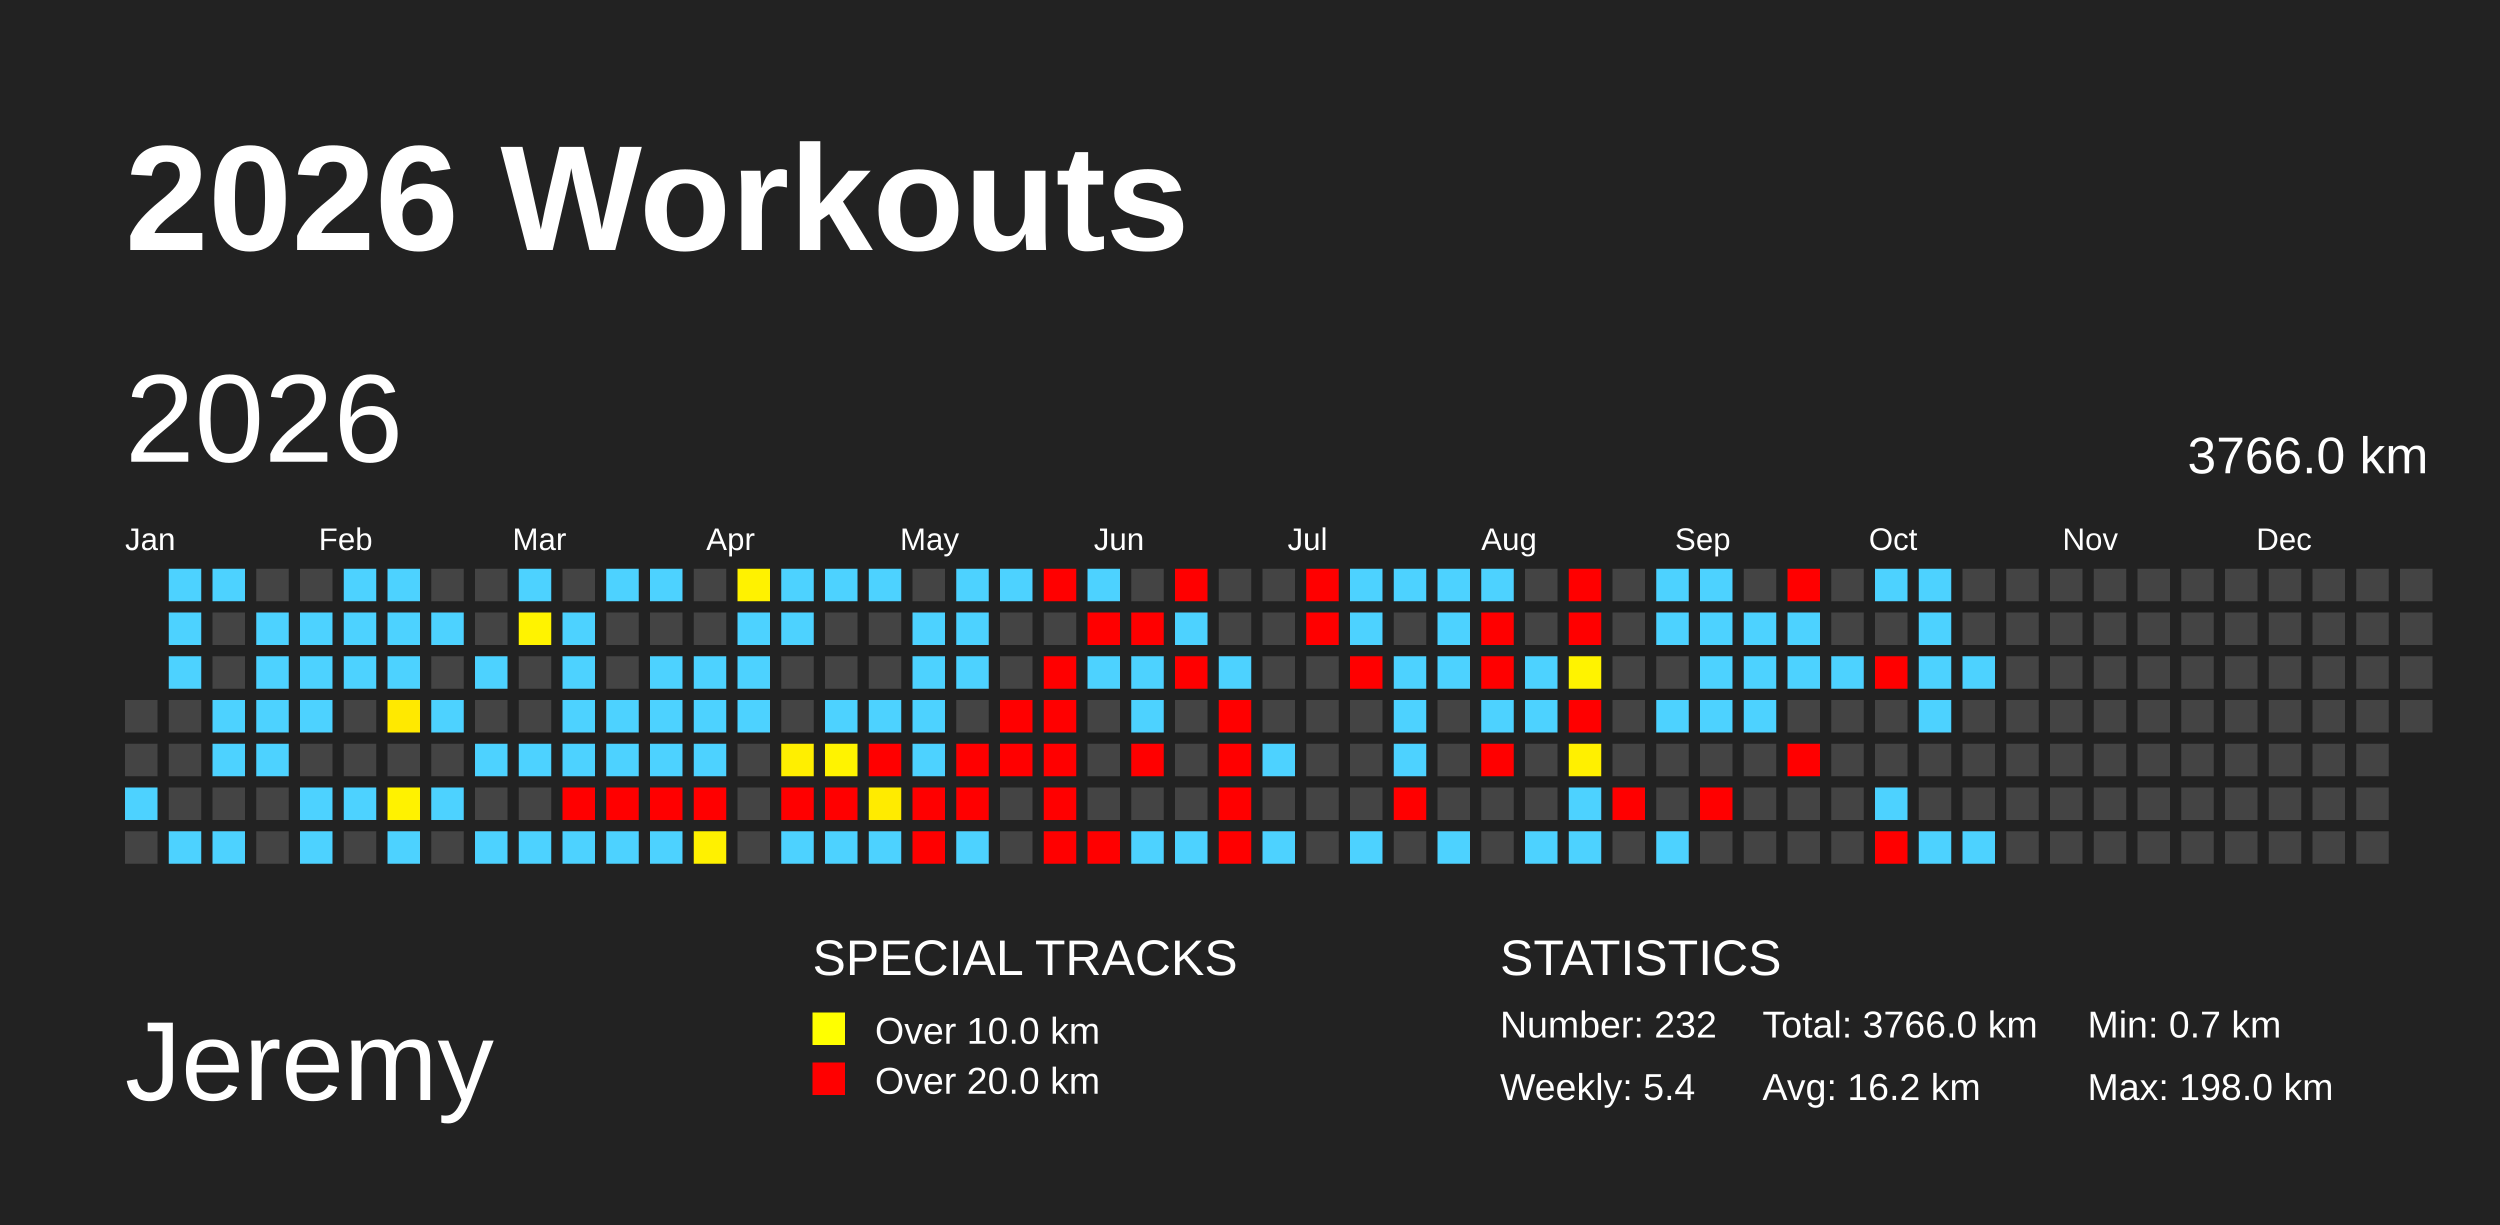
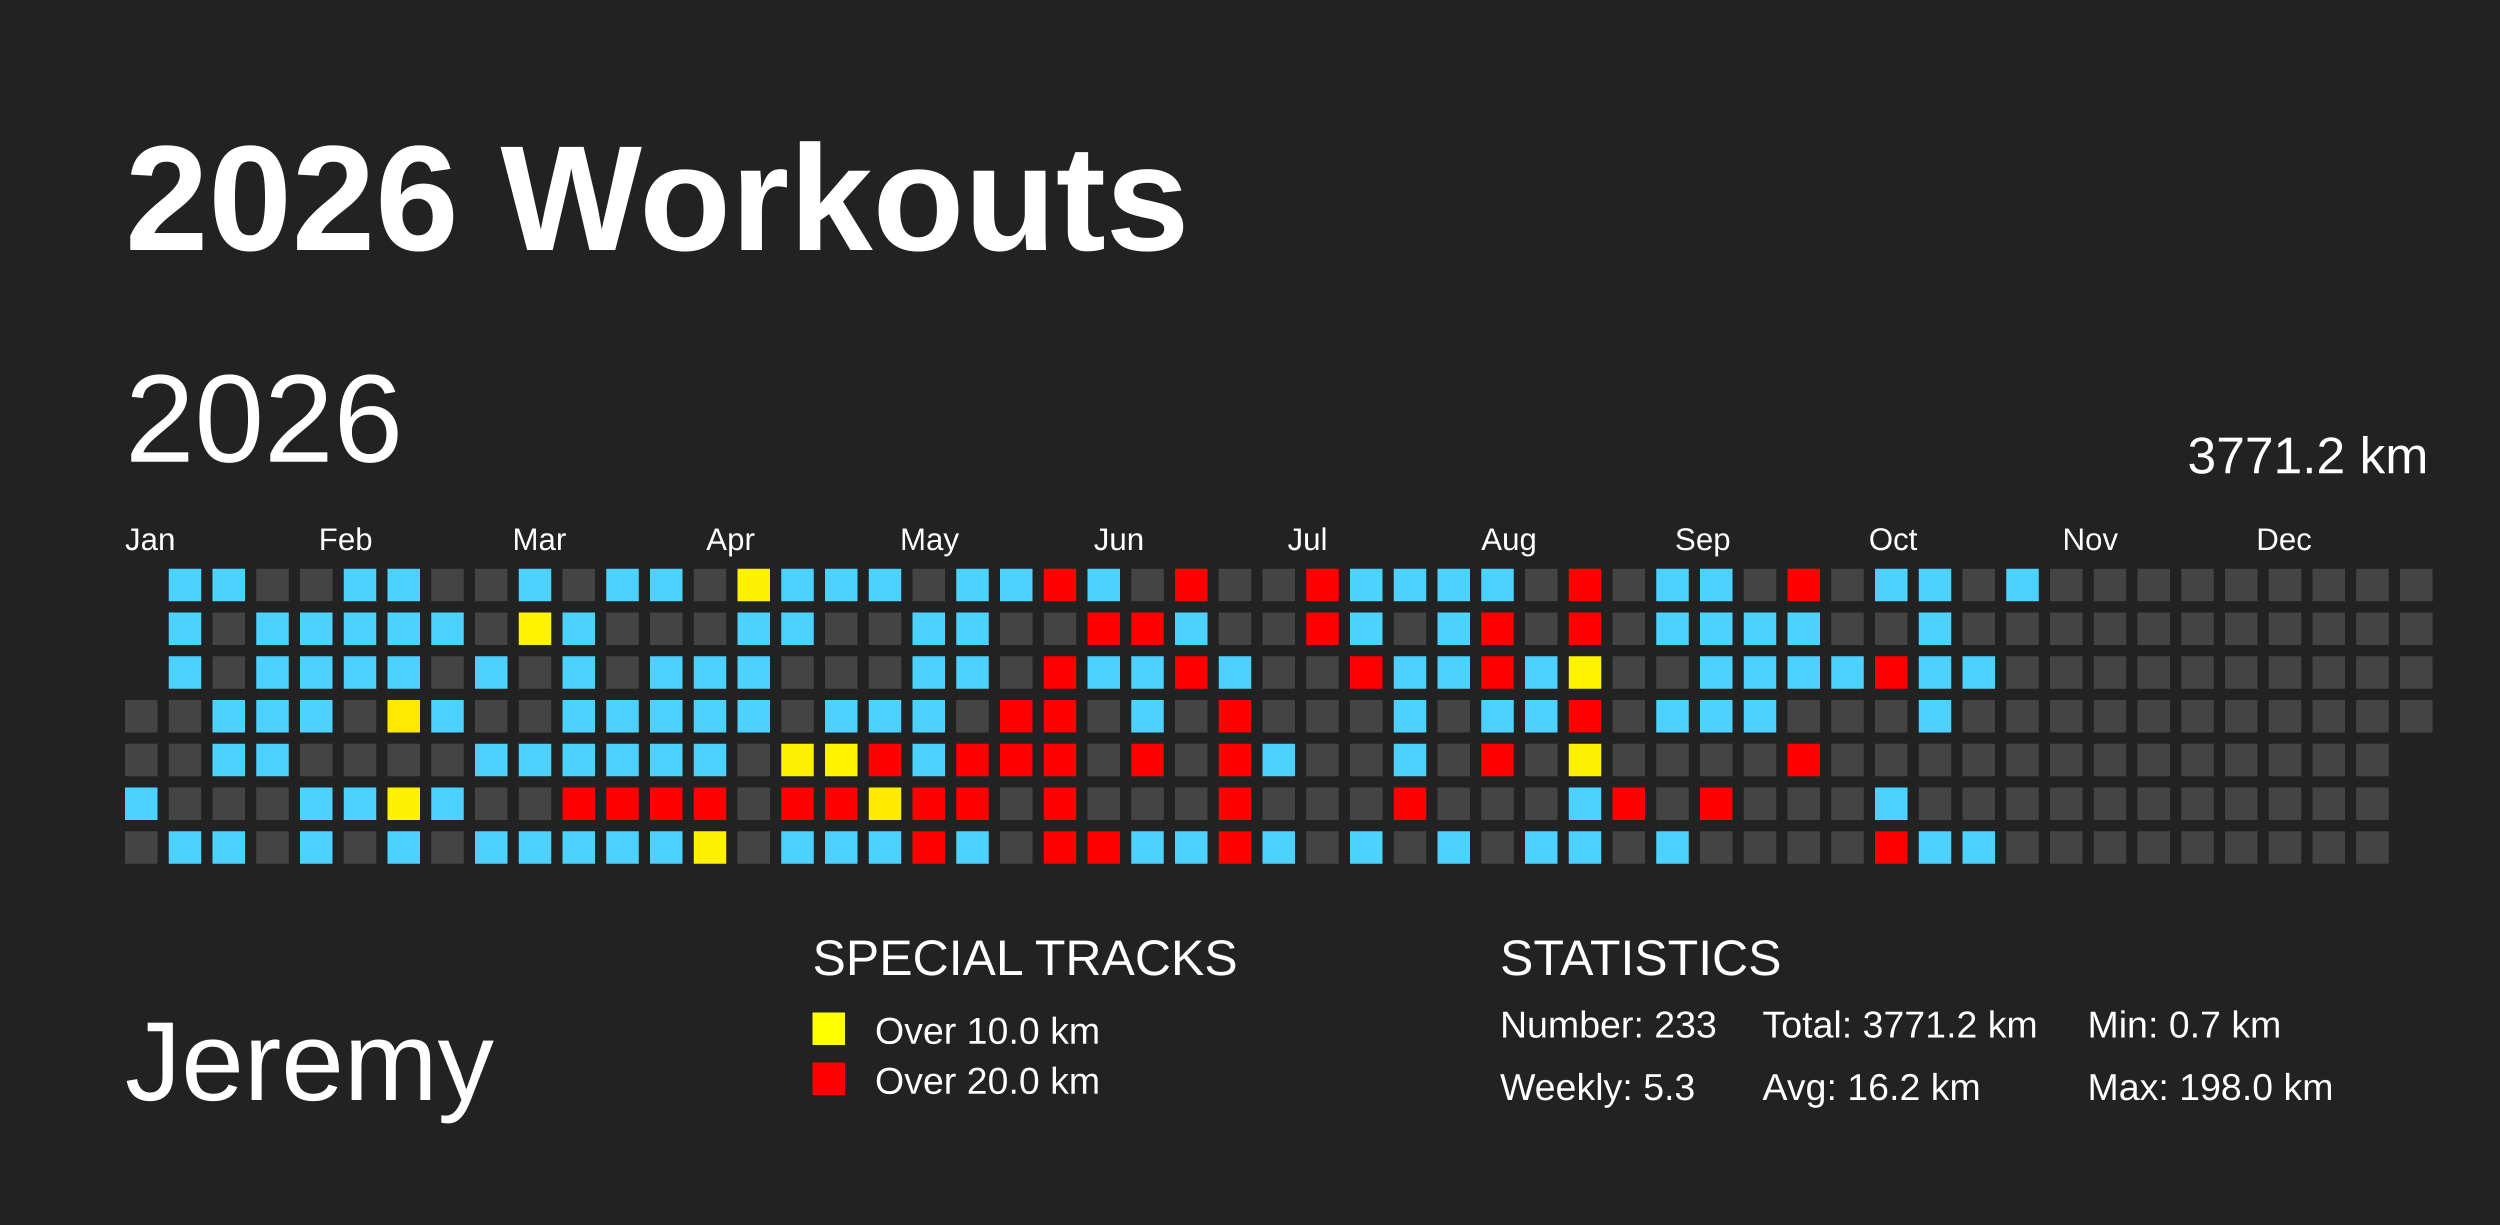
<svg xmlns="http://www.w3.org/2000/svg" baseProfile="full" height="98mm" version="1.1" viewBox="0,0,200,98" width="200mm">
  <defs>
    <pattern height="2" id="indoor-stripe" patternUnits="userSpaceOnUse" width="2">
      <line stroke="white" stroke-opacity="0.45" stroke-width="0.5" x1="0" x2="2" y1="2" y2="0" />
    </pattern>
  </defs>
  <rect fill="#222222" height="98" width="200" x="0" y="0" />
  <text fill="#FFFFFF" style="font-size:12px; font-family:Arial; font-weight:bold;" x="10" y="20">2026 Workouts</text>
  <text fill="#FFFFFF" style="font-size:9px; font-family:Arial" x="10" y="88">Jeremy</text>
  <text fill="#FFFFFF" style="font-size:4px; font-family:Arial" x="65" y="78">SPECIAL TRACKS</text>
  <rect fill="yellow" height="2.6" width="2.6" x="65" y="81" />
  <text fill="#FFFFFF" style="font-size:3px; font-family:Arial" x="70" y="83.5">Over 10.0 km</text>
  <rect fill="red" height="2.6" width="2.6" x="65" y="85" />
  <text fill="#FFFFFF" style="font-size:3px; font-family:Arial" x="70" y="87.5">Over 20.0 km</text>
  <text fill="#FFFFFF" style="font-size:4px; font-family:Arial" x="120" y="78">STATISTICS</text>
-   <text fill="#FFFFFF" style="font-size:3px; font-family:Arial" x="120" y="83">Number: 232</text>
-   <text fill="#FFFFFF" style="font-size:3px; font-family:Arial" x="120" y="88">Weekly: 5.4</text>
-   <text fill="#FFFFFF" style="font-size:3px; font-family:Arial" x="141" y="83">Total: 3766.0 km</text>
+   <text fill="#FFFFFF" style="font-size:3px; font-family:Arial" x="120" y="83">Number: 233</text>
+   <text fill="#FFFFFF" style="font-size:3px; font-family:Arial" x="120" y="88">Weekly: 5.3</text>
+   <text fill="#FFFFFF" style="font-size:3px; font-family:Arial" x="141" y="83">Total: 3771.2 km</text>
  <text fill="#FFFFFF" style="font-size:3px; font-family:Arial" x="141" y="88">Avg: 16.2 km</text>
  <text fill="#FFFFFF" style="font-size:3px; font-family:Arial" x="167" y="83">Min: 0.7 km</text>
  <text fill="#FFFFFF" style="font-size:3px; font-family:Arial" x="167" y="88">Max: 198.0 km</text>
  <text dominant-baseline="hanging" fill="#FFFFFF" style="font-size:10.0px; font-family:Arial;" x="10" y="30">2026</text>
-   <text dominant-baseline="hanging" fill="#FFFFFF" style="font-size:4.125px; font-family:Arial;" x="175" y="35">3766.0 km</text>
+   <text dominant-baseline="hanging" fill="#FFFFFF" style="font-size:4.125px; font-family:Arial;" x="175" y="35">3771.2 km</text>
  <text fill="#FFFFFF" style="font-size:2.5px; font-family:Arial" x="10.0" y="44">Jan</text>
  <text fill="#FFFFFF" style="font-size:2.5px; font-family:Arial" x="25.5" y="44">Feb</text>
  <text fill="#FFFFFF" style="font-size:2.5px; font-family:Arial" x="41.0" y="44">Mar</text>
  <text fill="#FFFFFF" style="font-size:2.5px; font-family:Arial" x="56.5" y="44">Apr</text>
  <text fill="#FFFFFF" style="font-size:2.5px; font-family:Arial" x="72.0" y="44">May</text>
  <text fill="#FFFFFF" style="font-size:2.5px; font-family:Arial" x="87.5" y="44">Jun</text>
  <text fill="#FFFFFF" style="font-size:2.5px; font-family:Arial" x="103.0" y="44">Jul</text>
  <text fill="#FFFFFF" style="font-size:2.5px; font-family:Arial" x="118.5" y="44">Aug</text>
  <text fill="#FFFFFF" style="font-size:2.5px; font-family:Arial" x="134.0" y="44">Sep</text>
  <text fill="#FFFFFF" style="font-size:2.5px; font-family:Arial" x="149.5" y="44">Oct</text>
  <text fill="#FFFFFF" style="font-size:2.5px; font-family:Arial" x="165.0" y="44">Nov</text>
  <text fill="#FFFFFF" style="font-size:2.5px; font-family:Arial" x="180.5" y="44">Dec</text>
  <rect fill="#444444" height="2.6" width="2.6" x="10.0" y="56.0" />
  <rect fill="#444444" height="2.6" width="2.6" x="10.0" y="59.5" />
  <rect fill="#4dd2ff" height="2.6" width="2.6" x="10.0" y="63.0" />
  <rect fill="#444444" height="2.6" width="2.6" x="10.0" y="66.5" />
  <rect fill="#4dd2ff" height="2.6" width="2.6" x="13.5" y="45.5" />
  <rect fill="#4dd2ff" height="2.6" width="2.6" x="13.5" y="49.0" />
  <rect fill="#4dd2ff" height="2.6" width="2.6" x="13.5" y="52.5" />
  <rect fill="#444444" height="2.6" width="2.6" x="13.5" y="56.0" />
  <rect fill="#444444" height="2.6" width="2.6" x="13.5" y="59.5" />
  <rect fill="#444444" height="2.6" width="2.6" x="13.5" y="63.0" />
  <rect fill="#4dd2ff" height="2.6" width="2.6" x="13.5" y="66.5" />
  <rect fill="#4dd2ff" height="2.6" width="2.6" x="17.0" y="45.5" />
  <rect fill="#444444" height="2.6" width="2.6" x="17.0" y="49.0" />
  <rect fill="#444444" height="2.6" width="2.6" x="17.0" y="52.5" />
  <rect fill="#4dd2ff" height="2.6" width="2.6" x="17.0" y="56.0" />
  <rect fill="#4dd2ff" height="2.6" width="2.6" x="17.0" y="59.5" />
  <rect fill="#444444" height="2.6" width="2.6" x="17.0" y="63.0" />
  <rect fill="#4dd2ff" height="2.6" width="2.6" x="17.0" y="66.5" />
  <rect fill="#444444" height="2.6" width="2.6" x="20.5" y="45.5" />
  <rect fill="#4dd2ff" height="2.6" width="2.6" x="20.5" y="49.0" />
  <rect fill="#4dd2ff" height="2.6" width="2.6" x="20.5" y="52.5" />
  <rect fill="#4dd2ff" height="2.6" width="2.6" x="20.5" y="56.0" />
  <rect fill="#4dd2ff" height="2.6" width="2.6" x="20.5" y="59.5" />
  <rect fill="#444444" height="2.6" width="2.6" x="20.5" y="63.0" />
  <rect fill="#444444" height="2.6" width="2.6" x="20.5" y="66.5" />
  <rect fill="#444444" height="2.6" width="2.6" x="24.0" y="45.5" />
  <rect fill="#4dd2ff" height="2.6" width="2.6" x="24.0" y="49.0" />
  <rect fill="#4dd2ff" height="2.6" width="2.6" x="24.0" y="52.5" />
  <rect fill="#4dd2ff" height="2.6" width="2.6" x="24.0" y="56.0" />
  <rect fill="#444444" height="2.6" width="2.6" x="24.0" y="59.5" />
  <rect fill="#4dd2ff" height="2.6" width="2.6" x="24.0" y="63.0" />
  <rect fill="#4dd2ff" height="2.6" width="2.6" x="24.0" y="66.5" />
  <rect fill="#4dd2ff" height="2.6" width="2.6" x="27.5" y="45.5" />
  <rect fill="#4dd2ff" height="2.6" width="2.6" x="27.5" y="49.0" />
  <rect fill="#4dd2ff" height="2.6" width="2.6" x="27.5" y="52.5" />
  <rect fill="#444444" height="2.6" width="2.6" x="27.5" y="56.0" />
  <rect fill="#444444" height="2.6" width="2.6" x="27.5" y="59.5" />
  <rect fill="#4dd2ff" height="2.6" width="2.6" x="27.5" y="63.0" />
  <rect fill="#444444" height="2.6" width="2.6" x="27.5" y="66.5" />
  <rect fill="#4dd2ff" height="2.6" width="2.6" x="31.0" y="45.5" />
  <rect fill="#4dd2ff" height="2.6" width="2.6" x="31.0" y="49.0" />
  <rect fill="#4dd2ff" height="2.6" width="2.6" x="31.0" y="52.5" />
  <rect fill="#ffe900" height="2.6" width="2.6" x="31.0" y="56.0" />
  <rect fill="#444444" height="2.6" width="2.6" x="31.0" y="59.5" />
  <rect fill="#fff200" height="2.6" width="2.6" x="31.0" y="63.0" />
  <rect fill="#4dd2ff" height="2.6" width="2.6" x="31.0" y="66.5" />
  <rect fill="#444444" height="2.6" width="2.6" x="34.5" y="45.5" />
  <rect fill="#4dd2ff" height="2.6" width="2.6" x="34.5" y="49.0" />
  <rect fill="#444444" height="2.6" width="2.6" x="34.5" y="52.5" />
  <rect fill="#4dd2ff" height="2.6" width="2.6" x="34.5" y="56.0" />
  <rect fill="#444444" height="2.6" width="2.6" x="34.5" y="59.5" />
  <rect fill="#4dd2ff" height="2.6" width="2.6" x="34.5" y="63.0" />
  <rect fill="#444444" height="2.6" width="2.6" x="34.5" y="66.5" />
  <rect fill="#444444" height="2.6" width="2.6" x="38.0" y="45.5" />
  <rect fill="#444444" height="2.6" width="2.6" x="38.0" y="49.0" />
  <rect fill="#4dd2ff" height="2.6" width="2.6" x="38.0" y="52.5" />
  <rect fill="#444444" height="2.6" width="2.6" x="38.0" y="56.0" />
  <rect fill="#4dd2ff" height="2.6" width="2.6" x="38.0" y="59.5" />
  <rect fill="#444444" height="2.6" width="2.6" x="38.0" y="63.0" />
  <rect fill="#4dd2ff" height="2.6" width="2.6" x="38.0" y="66.5" />
  <rect fill="#4dd2ff" height="2.6" width="2.6" x="41.5" y="45.5" />
  <rect fill="#fff300" height="2.6" width="2.6" x="41.5" y="49.0" />
  <rect fill="#444444" height="2.6" width="2.6" x="41.5" y="52.5" />
  <rect fill="#444444" height="2.6" width="2.6" x="41.5" y="56.0" />
  <rect fill="#4dd2ff" height="2.6" width="2.6" x="41.5" y="59.5" />
  <rect fill="#444444" height="2.6" width="2.6" x="41.5" y="63.0" />
  <rect fill="#4dd2ff" height="2.6" width="2.6" x="41.5" y="66.5" />
  <rect fill="#444444" height="2.6" width="2.6" x="45.0" y="45.5" />
  <rect fill="#4dd2ff" height="2.6" width="2.6" x="45.0" y="49.0" />
  <rect fill="#4dd2ff" height="2.6" width="2.6" x="45.0" y="52.5" />
  <rect fill="#4dd2ff" height="2.6" width="2.6" x="45.0" y="56.0" />
  <rect fill="#4dd2ff" height="2.6" width="2.6" x="45.0" y="59.5" />
  <rect fill="red" height="2.6" width="2.6" x="45.0" y="63.0" />
  <rect fill="#4dd2ff" height="2.6" width="2.6" x="45.0" y="66.5" />
  <rect fill="#4dd2ff" height="2.6" width="2.6" x="48.5" y="45.5" />
  <rect fill="#444444" height="2.6" width="2.6" x="48.5" y="49.0" />
  <rect fill="#444444" height="2.6" width="2.6" x="48.5" y="52.5" />
  <rect fill="#4dd2ff" height="2.6" width="2.6" x="48.5" y="56.0" />
  <rect fill="#4dd2ff" height="2.6" width="2.6" x="48.5" y="59.5" />
  <rect fill="red" height="2.6" width="2.6" x="48.5" y="63.0" />
  <rect fill="#4dd2ff" height="2.6" width="2.6" x="48.5" y="66.5" />
  <rect fill="#4dd2ff" height="2.6" width="2.6" x="52.0" y="45.5" />
  <rect fill="#444444" height="2.6" width="2.6" x="52.0" y="49.0" />
  <rect fill="#4dd2ff" height="2.6" width="2.6" x="52.0" y="52.5" />
  <rect fill="#4dd2ff" height="2.6" width="2.6" x="52.0" y="56.0" />
  <rect fill="#4dd2ff" height="2.6" width="2.6" x="52.0" y="59.5" />
  <rect fill="red" height="2.6" width="2.6" x="52.0" y="63.0" />
  <rect fill="#4dd2ff" height="2.6" width="2.6" x="52.0" y="66.5" />
  <rect fill="#444444" height="2.6" width="2.6" x="55.5" y="45.5" />
  <rect fill="#444444" height="2.6" width="2.6" x="55.5" y="49.0" />
  <rect fill="#4dd2ff" height="2.6" width="2.6" x="55.5" y="52.5" />
  <rect fill="#4dd2ff" height="2.6" width="2.6" x="55.5" y="56.0" />
  <rect fill="#4dd2ff" height="2.6" width="2.6" x="55.5" y="59.5" />
  <rect fill="red" height="2.6" width="2.6" x="55.5" y="63.0" />
  <rect fill="#fff100" height="2.6" width="2.6" x="55.5" y="66.5" />
  <rect fill="#fff200" height="2.6" width="2.6" x="59.0" y="45.5" />
  <rect fill="#4dd2ff" height="2.6" width="2.6" x="59.0" y="49.0" />
  <rect fill="#4dd2ff" height="2.6" width="2.6" x="59.0" y="52.5" />
  <rect fill="#4dd2ff" height="2.6" width="2.6" x="59.0" y="56.0" />
  <rect fill="#444444" height="2.6" width="2.6" x="59.0" y="59.5" />
  <rect fill="#444444" height="2.6" width="2.6" x="59.0" y="63.0" />
  <rect fill="#444444" height="2.6" width="2.6" x="59.0" y="66.5" />
  <rect fill="#4dd2ff" height="2.6" width="2.6" x="62.5" y="45.5" />
  <rect fill="#4dd2ff" height="2.6" width="2.6" x="62.5" y="49.0" />
  <rect fill="#444444" height="2.6" width="2.6" x="62.5" y="52.5" />
  <rect fill="#444444" height="2.6" width="2.6" x="62.5" y="56.0" />
  <rect fill="#ffef00" height="2.6" width="2.6" x="62.5" y="59.5" />
  <rect fill="red" height="2.6" width="2.6" x="62.5" y="63.0" />
  <rect fill="#4dd2ff" height="2.6" width="2.6" x="62.5" y="66.5" />
  <rect fill="#4dd2ff" height="2.6" width="2.6" x="66.0" y="45.5" />
  <rect fill="#444444" height="2.6" width="2.6" x="66.0" y="49.0" />
  <rect fill="#444444" height="2.6" width="2.6" x="66.0" y="52.5" />
  <rect fill="#4dd2ff" height="2.6" width="2.6" x="66.0" y="56.0" />
  <rect fill="#fff300" height="2.6" width="2.6" x="66.0" y="59.5" />
  <rect fill="red" height="2.6" width="2.6" x="66.0" y="63.0" />
  <rect fill="#4dd2ff" height="2.6" width="2.6" x="66.0" y="66.5" />
  <rect fill="#4dd2ff" height="2.6" width="2.6" x="69.5" y="45.5" />
  <rect fill="#444444" height="2.6" width="2.6" x="69.5" y="49.0" />
  <rect fill="#444444" height="2.6" width="2.6" x="69.5" y="52.5" />
  <rect fill="#4dd2ff" height="2.6" width="2.6" x="69.5" y="56.0" />
  <rect fill="red" height="2.6" width="2.6" x="69.5" y="59.5" />
  <rect fill="#ffeb00" height="2.6" width="2.6" x="69.5" y="63.0" />
  <rect fill="#4dd2ff" height="2.6" width="2.6" x="69.5" y="66.5" />
  <rect fill="#444444" height="2.6" width="2.6" x="73.0" y="45.5" />
  <rect fill="#4dd2ff" height="2.6" width="2.6" x="73.0" y="49.0" />
  <rect fill="#4dd2ff" height="2.6" width="2.6" x="73.0" y="52.5" />
  <rect fill="#4dd2ff" height="2.6" width="2.6" x="73.0" y="56.0" />
  <rect fill="#4dd2ff" height="2.6" width="2.6" x="73.0" y="59.5" />
  <rect fill="red" height="2.6" width="2.6" x="73.0" y="63.0" />
  <rect fill="red" height="2.6" width="2.6" x="73.0" y="66.5" />
  <rect fill="#4dd2ff" height="2.6" width="2.6" x="76.5" y="45.5" />
  <rect fill="#4dd2ff" height="2.6" width="2.6" x="76.5" y="49.0" />
  <rect fill="#4dd2ff" height="2.6" width="2.6" x="76.5" y="52.5" />
  <rect fill="#444444" height="2.6" width="2.6" x="76.5" y="56.0" />
  <rect fill="red" height="2.6" width="2.6" x="76.5" y="59.5" />
  <rect fill="red" height="2.6" width="2.6" x="76.5" y="63.0" />
  <rect fill="#4dd2ff" height="2.6" width="2.6" x="76.5" y="66.5" />
  <rect fill="#4dd2ff" height="2.6" width="2.6" x="80.0" y="45.5" />
  <rect fill="#444444" height="2.6" width="2.6" x="80.0" y="49.0" />
  <rect fill="#444444" height="2.6" width="2.6" x="80.0" y="52.5" />
  <rect fill="red" height="2.6" width="2.6" x="80.0" y="56.0" />
  <rect fill="red" height="2.6" width="2.6" x="80.0" y="59.5" />
  <rect fill="#444444" height="2.6" width="2.6" x="80.0" y="63.0" />
  <rect fill="#444444" height="2.6" width="2.6" x="80.0" y="66.5" />
  <rect fill="red" height="2.6" width="2.6" x="83.5" y="45.5" />
  <rect fill="#444444" height="2.6" width="2.6" x="83.5" y="49.0" />
  <rect fill="red" height="2.6" width="2.6" x="83.5" y="52.5" />
  <rect fill="red" height="2.6" width="2.6" x="83.5" y="56.0" />
  <rect fill="red" height="2.6" width="2.6" x="83.5" y="59.5" />
  <rect fill="red" height="2.6" width="2.6" x="83.5" y="63.0" />
  <rect fill="red" height="2.6" width="2.6" x="83.5" y="66.5" />
  <rect fill="#4dd2ff" height="2.6" width="2.6" x="87.0" y="45.5" />
  <rect fill="red" height="2.6" width="2.6" x="87.0" y="49.0" />
  <rect fill="#4dd2ff" height="2.6" width="2.6" x="87.0" y="52.5" />
  <rect fill="#444444" height="2.6" width="2.6" x="87.0" y="56.0" />
  <rect fill="#444444" height="2.6" width="2.6" x="87.0" y="59.5" />
  <rect fill="#444444" height="2.6" width="2.6" x="87.0" y="63.0" />
  <rect fill="red" height="2.6" width="2.6" x="87.0" y="66.5" />
  <rect fill="#444444" height="2.6" width="2.6" x="90.5" y="45.5" />
  <rect fill="red" height="2.6" width="2.6" x="90.5" y="49.0" />
  <rect fill="#4dd2ff" height="2.6" width="2.6" x="90.5" y="52.5" />
  <rect fill="#4dd2ff" height="2.6" width="2.6" x="90.5" y="56.0" />
  <rect fill="red" height="2.6" width="2.6" x="90.5" y="59.5" />
  <rect fill="#444444" height="2.6" width="2.6" x="90.5" y="63.0" />
  <rect fill="#4dd2ff" height="2.6" width="2.6" x="90.5" y="66.5" />
  <rect fill="red" height="2.6" width="2.6" x="94.0" y="45.5" />
  <rect fill="#4dd2ff" height="2.6" width="2.6" x="94.0" y="49.0" />
  <rect fill="red" height="2.6" width="2.6" x="94.0" y="52.5" />
  <rect fill="#444444" height="2.6" width="2.6" x="94.0" y="56.0" />
  <rect fill="#444444" height="2.6" width="2.6" x="94.0" y="59.5" />
  <rect fill="#444444" height="2.6" width="2.6" x="94.0" y="63.0" />
  <rect fill="#4dd2ff" height="2.6" width="2.6" x="94.0" y="66.5" />
  <rect fill="#444444" height="2.6" width="2.6" x="97.5" y="45.5" />
  <rect fill="#444444" height="2.6" width="2.6" x="97.5" y="49.0" />
  <rect fill="#4dd2ff" height="2.6" width="2.6" x="97.5" y="52.5" />
  <rect fill="red" height="2.6" width="2.6" x="97.5" y="56.0" />
  <rect fill="red" height="2.6" width="2.6" x="97.5" y="59.5" />
  <rect fill="red" height="2.6" width="2.6" x="97.5" y="63.0" />
  <rect fill="red" height="2.6" width="2.6" x="97.5" y="66.5" />
  <rect fill="#444444" height="2.6" width="2.6" x="101.0" y="45.5" />
  <rect fill="#444444" height="2.6" width="2.6" x="101.0" y="49.0" />
  <rect fill="#444444" height="2.6" width="2.6" x="101.0" y="52.5" />
  <rect fill="#444444" height="2.6" width="2.6" x="101.0" y="56.0" />
  <rect fill="#4dd2ff" height="2.6" width="2.6" x="101.0" y="59.5" />
  <rect fill="#444444" height="2.6" width="2.6" x="101.0" y="63.0" />
  <rect fill="#4dd2ff" height="2.6" width="2.6" x="101.0" y="66.5" />
  <rect fill="red" height="2.6" width="2.6" x="104.5" y="45.5" />
  <rect fill="red" height="2.6" width="2.6" x="104.5" y="49.0" />
  <rect fill="#444444" height="2.6" width="2.6" x="104.5" y="52.5" />
  <rect fill="#444444" height="2.6" width="2.6" x="104.5" y="56.0" />
  <rect fill="#444444" height="2.6" width="2.6" x="104.5" y="59.5" />
  <rect fill="#444444" height="2.6" width="2.6" x="104.5" y="63.0" />
  <rect fill="#444444" height="2.6" width="2.6" x="104.5" y="66.5" />
  <rect fill="#4dd2ff" height="2.6" width="2.6" x="108.0" y="45.5" />
  <rect fill="#4dd2ff" height="2.6" width="2.6" x="108.0" y="49.0" />
  <rect fill="red" height="2.6" width="2.6" x="108.0" y="52.5" />
  <rect fill="#444444" height="2.6" width="2.6" x="108.0" y="56.0" />
  <rect fill="#444444" height="2.6" width="2.6" x="108.0" y="59.5" />
  <rect fill="#444444" height="2.6" width="2.6" x="108.0" y="63.0" />
  <rect fill="#4dd2ff" height="2.6" width="2.6" x="108.0" y="66.5" />
  <rect fill="#4dd2ff" height="2.6" width="2.6" x="111.5" y="45.5" />
  <rect fill="#444444" height="2.6" width="2.6" x="111.5" y="49.0" />
  <rect fill="#4dd2ff" height="2.6" width="2.6" x="111.5" y="52.5" />
  <rect fill="#4dd2ff" height="2.6" width="2.6" x="111.5" y="56.0" />
  <rect fill="#4dd2ff" height="2.6" width="2.6" x="111.5" y="59.5" />
  <rect fill="red" height="2.6" width="2.6" x="111.5" y="63.0" />
  <rect fill="#444444" height="2.6" width="2.6" x="111.5" y="66.5" />
  <rect fill="#4dd2ff" height="2.6" width="2.6" x="115.0" y="45.5" />
  <rect fill="#4dd2ff" height="2.6" width="2.6" x="115.0" y="49.0" />
  <rect fill="#4dd2ff" height="2.6" width="2.6" x="115.0" y="52.5" />
  <rect fill="#444444" height="2.6" width="2.6" x="115.0" y="56.0" />
  <rect fill="#444444" height="2.6" width="2.6" x="115.0" y="59.5" />
  <rect fill="#444444" height="2.6" width="2.6" x="115.0" y="63.0" />
  <rect fill="#4dd2ff" height="2.6" width="2.6" x="115.0" y="66.5" />
  <rect fill="#4dd2ff" height="2.6" width="2.6" x="118.5" y="45.5" />
  <rect fill="red" height="2.6" width="2.6" x="118.5" y="49.0" />
  <rect fill="red" height="2.6" width="2.6" x="118.5" y="52.5" />
  <rect fill="#4dd2ff" height="2.6" width="2.6" x="118.5" y="56.0" />
  <rect fill="red" height="2.6" width="2.6" x="118.5" y="59.5" />
  <rect fill="#444444" height="2.6" width="2.6" x="118.5" y="63.0" />
  <rect fill="#444444" height="2.6" width="2.6" x="118.5" y="66.5" />
  <rect fill="#444444" height="2.6" width="2.6" x="122.0" y="45.5" />
  <rect fill="#444444" height="2.6" width="2.6" x="122.0" y="49.0" />
  <rect fill="#4dd2ff" height="2.6" width="2.6" x="122.0" y="52.5" />
  <rect fill="#4dd2ff" height="2.6" width="2.6" x="122.0" y="56.0" />
  <rect fill="#444444" height="2.6" width="2.6" x="122.0" y="59.5" />
  <rect fill="#444444" height="2.6" width="2.6" x="122.0" y="63.0" />
  <rect fill="#4dd2ff" height="2.6" width="2.6" x="122.0" y="66.5" />
  <rect fill="red" height="2.6" width="2.6" x="125.5" y="45.5" />
  <rect fill="red" height="2.6" width="2.6" x="125.5" y="49.0" />
  <rect fill="#fff300" height="2.6" width="2.6" x="125.5" y="52.5" />
  <rect fill="red" height="2.6" width="2.6" x="125.5" y="56.0" />
  <rect fill="#fff000" height="2.6" width="2.6" x="125.5" y="59.5" />
  <rect fill="#4dd2ff" height="2.6" width="2.6" x="125.5" y="63.0" />
  <rect fill="#4dd2ff" height="2.6" width="2.6" x="125.5" y="66.5" />
  <rect fill="#444444" height="2.6" width="2.6" x="129.0" y="45.5" />
  <rect fill="#444444" height="2.6" width="2.6" x="129.0" y="49.0" />
  <rect fill="#444444" height="2.6" width="2.6" x="129.0" y="52.5" />
  <rect fill="#444444" height="2.6" width="2.6" x="129.0" y="56.0" />
  <rect fill="#444444" height="2.6" width="2.6" x="129.0" y="59.5" />
  <rect fill="red" height="2.6" width="2.6" x="129.0" y="63.0" />
  <rect fill="#444444" height="2.6" width="2.6" x="129.0" y="66.5" />
  <rect fill="#4dd2ff" height="2.6" width="2.6" x="132.5" y="45.5" />
  <rect fill="#4dd2ff" height="2.6" width="2.6" x="132.5" y="49.0" />
  <rect fill="#444444" height="2.6" width="2.6" x="132.5" y="52.5" />
  <rect fill="#4dd2ff" height="2.6" width="2.6" x="132.5" y="56.0" />
  <rect fill="#444444" height="2.6" width="2.6" x="132.5" y="59.5" />
  <rect fill="#444444" height="2.6" width="2.6" x="132.5" y="63.0" />
  <rect fill="#4dd2ff" height="2.6" width="2.6" x="132.5" y="66.5" />
  <rect fill="#4dd2ff" height="2.6" width="2.6" x="136.0" y="45.5" />
  <rect fill="#4dd2ff" height="2.6" width="2.6" x="136.0" y="49.0" />
  <rect fill="#4dd2ff" height="2.6" width="2.6" x="136.0" y="52.5" />
  <rect fill="#4dd2ff" height="2.6" width="2.6" x="136.0" y="56.0" />
  <rect fill="#444444" height="2.6" width="2.6" x="136.0" y="59.5" />
  <rect fill="red" height="2.6" width="2.6" x="136.0" y="63.0" />
  <rect fill="#444444" height="2.6" width="2.6" x="136.0" y="66.5" />
  <rect fill="#444444" height="2.6" width="2.6" x="139.5" y="45.5" />
  <rect fill="#4dd2ff" height="2.6" width="2.6" x="139.5" y="49.0" />
  <rect fill="#4dd2ff" height="2.6" width="2.6" x="139.5" y="52.5" />
  <rect fill="#4dd2ff" height="2.6" width="2.6" x="139.5" y="56.0" />
  <rect fill="#444444" height="2.6" width="2.6" x="139.5" y="59.5" />
  <rect fill="#444444" height="2.6" width="2.6" x="139.5" y="63.0" />
  <rect fill="#444444" height="2.6" width="2.6" x="139.5" y="66.5" />
  <rect fill="red" height="2.6" width="2.6" x="143.0" y="45.5" />
  <rect fill="#4dd2ff" height="2.6" width="2.6" x="143.0" y="49.0" />
  <rect fill="#4dd2ff" height="2.6" width="2.6" x="143.0" y="52.5" />
  <rect fill="#444444" height="2.6" width="2.6" x="143.0" y="56.0" />
  <rect fill="red" height="2.6" width="2.6" x="143.0" y="59.5" />
  <rect fill="#444444" height="2.6" width="2.6" x="143.0" y="63.0" />
  <rect fill="#444444" height="2.6" width="2.6" x="143.0" y="66.5" />
  <rect fill="#444444" height="2.6" width="2.6" x="146.5" y="45.5" />
  <rect fill="#444444" height="2.6" width="2.6" x="146.5" y="49.0" />
  <rect fill="#4dd2ff" height="2.6" width="2.6" x="146.5" y="52.5" />
  <rect fill="#444444" height="2.6" width="2.6" x="146.5" y="56.0" />
  <rect fill="#444444" height="2.6" width="2.6" x="146.5" y="59.5" />
  <rect fill="#444444" height="2.6" width="2.6" x="146.5" y="63.0" />
  <rect fill="#444444" height="2.6" width="2.6" x="146.5" y="66.5" />
  <rect fill="#4dd2ff" height="2.6" width="2.6" x="150.0" y="45.5" />
  <rect fill="#444444" height="2.6" width="2.6" x="150.0" y="49.0" />
  <rect fill="red" height="2.6" width="2.6" x="150.0" y="52.5" />
  <rect fill="#444444" height="2.6" width="2.6" x="150.0" y="56.0" />
  <rect fill="#444444" height="2.6" width="2.6" x="150.0" y="59.5" />
  <rect fill="#4dd2ff" height="2.6" width="2.6" x="150.0" y="63.0" />
  <rect fill="red" height="2.6" width="2.6" x="150.0" y="66.5" />
  <rect fill="#4dd2ff" height="2.6" width="2.6" x="153.5" y="45.5" />
  <rect fill="#4dd2ff" height="2.6" width="2.6" x="153.5" y="49.0" />
  <rect fill="#4dd2ff" height="2.6" width="2.6" x="153.5" y="52.5" />
  <rect fill="#4dd2ff" height="2.6" width="2.6" x="153.5" y="56.0" />
  <rect fill="#444444" height="2.6" width="2.6" x="153.5" y="59.5" />
  <rect fill="#444444" height="2.6" width="2.6" x="153.5" y="63.0" />
  <rect fill="#4dd2ff" height="2.6" width="2.6" x="153.5" y="66.5" />
  <rect fill="#444444" height="2.6" width="2.6" x="157.0" y="45.5" />
  <rect fill="#444444" height="2.6" width="2.6" x="157.0" y="49.0" />
  <rect fill="#4dd2ff" height="2.6" width="2.6" x="157.0" y="52.5" />
  <rect fill="#444444" height="2.6" width="2.6" x="157.0" y="56.0" />
  <rect fill="#444444" height="2.6" width="2.6" x="157.0" y="59.5" />
  <rect fill="#444444" height="2.6" width="2.6" x="157.0" y="63.0" />
  <rect fill="#4dd2ff" height="2.6" width="2.6" x="157.0" y="66.5" />
-   <rect fill="#444444" height="2.6" width="2.6" x="160.5" y="45.5" />
+   <rect fill="#4dd2ff" height="2.6" width="2.6" x="160.5" y="45.5" />
  <rect fill="#444444" height="2.6" width="2.6" x="160.5" y="49.0" />
  <rect fill="#444444" height="2.6" width="2.6" x="160.5" y="52.5" />
  <rect fill="#444444" height="2.6" width="2.6" x="160.5" y="56.0" />
  <rect fill="#444444" height="2.6" width="2.6" x="160.5" y="59.5" />
  <rect fill="#444444" height="2.6" width="2.6" x="160.5" y="63.0" />
  <rect fill="#444444" height="2.6" width="2.6" x="160.5" y="66.5" />
  <rect fill="#444444" height="2.6" width="2.6" x="164.0" y="45.5" />
  <rect fill="#444444" height="2.6" width="2.6" x="164.0" y="49.0" />
  <rect fill="#444444" height="2.6" width="2.6" x="164.0" y="52.5" />
  <rect fill="#444444" height="2.6" width="2.6" x="164.0" y="56.0" />
  <rect fill="#444444" height="2.6" width="2.6" x="164.0" y="59.5" />
  <rect fill="#444444" height="2.6" width="2.6" x="164.0" y="63.0" />
  <rect fill="#444444" height="2.6" width="2.6" x="164.0" y="66.5" />
  <rect fill="#444444" height="2.6" width="2.6" x="167.5" y="45.5" />
  <rect fill="#444444" height="2.6" width="2.6" x="167.5" y="49.0" />
  <rect fill="#444444" height="2.6" width="2.6" x="167.5" y="52.5" />
  <rect fill="#444444" height="2.6" width="2.6" x="167.5" y="56.0" />
  <rect fill="#444444" height="2.6" width="2.6" x="167.5" y="59.5" />
  <rect fill="#444444" height="2.6" width="2.6" x="167.5" y="63.0" />
  <rect fill="#444444" height="2.6" width="2.6" x="167.5" y="66.5" />
  <rect fill="#444444" height="2.6" width="2.6" x="171.0" y="45.5" />
  <rect fill="#444444" height="2.6" width="2.6" x="171.0" y="49.0" />
  <rect fill="#444444" height="2.6" width="2.6" x="171.0" y="52.5" />
  <rect fill="#444444" height="2.6" width="2.6" x="171.0" y="56.0" />
  <rect fill="#444444" height="2.6" width="2.6" x="171.0" y="59.5" />
  <rect fill="#444444" height="2.6" width="2.6" x="171.0" y="63.0" />
  <rect fill="#444444" height="2.6" width="2.6" x="171.0" y="66.5" />
  <rect fill="#444444" height="2.6" width="2.6" x="174.5" y="45.5" />
  <rect fill="#444444" height="2.6" width="2.6" x="174.5" y="49.0" />
  <rect fill="#444444" height="2.6" width="2.6" x="174.5" y="52.5" />
  <rect fill="#444444" height="2.6" width="2.6" x="174.5" y="56.0" />
  <rect fill="#444444" height="2.6" width="2.6" x="174.5" y="59.5" />
  <rect fill="#444444" height="2.6" width="2.6" x="174.5" y="63.0" />
  <rect fill="#444444" height="2.6" width="2.6" x="174.5" y="66.5" />
  <rect fill="#444444" height="2.6" width="2.6" x="178.0" y="45.5" />
  <rect fill="#444444" height="2.6" width="2.6" x="178.0" y="49.0" />
  <rect fill="#444444" height="2.6" width="2.6" x="178.0" y="52.5" />
  <rect fill="#444444" height="2.6" width="2.6" x="178.0" y="56.0" />
  <rect fill="#444444" height="2.6" width="2.6" x="178.0" y="59.5" />
  <rect fill="#444444" height="2.6" width="2.6" x="178.0" y="63.0" />
  <rect fill="#444444" height="2.6" width="2.6" x="178.0" y="66.5" />
  <rect fill="#444444" height="2.6" width="2.6" x="181.5" y="45.5" />
  <rect fill="#444444" height="2.6" width="2.6" x="181.5" y="49.0" />
  <rect fill="#444444" height="2.6" width="2.6" x="181.5" y="52.5" />
  <rect fill="#444444" height="2.6" width="2.6" x="181.5" y="56.0" />
  <rect fill="#444444" height="2.6" width="2.6" x="181.5" y="59.5" />
  <rect fill="#444444" height="2.6" width="2.6" x="181.5" y="63.0" />
  <rect fill="#444444" height="2.6" width="2.6" x="181.5" y="66.5" />
  <rect fill="#444444" height="2.6" width="2.6" x="185.0" y="45.5" />
  <rect fill="#444444" height="2.6" width="2.6" x="185.0" y="49.0" />
  <rect fill="#444444" height="2.6" width="2.6" x="185.0" y="52.5" />
  <rect fill="#444444" height="2.6" width="2.6" x="185.0" y="56.0" />
  <rect fill="#444444" height="2.6" width="2.6" x="185.0" y="59.5" />
  <rect fill="#444444" height="2.6" width="2.6" x="185.0" y="63.0" />
  <rect fill="#444444" height="2.6" width="2.6" x="185.0" y="66.5" />
  <rect fill="#444444" height="2.6" width="2.6" x="188.5" y="45.5" />
  <rect fill="#444444" height="2.6" width="2.6" x="188.5" y="49.0" />
  <rect fill="#444444" height="2.6" width="2.6" x="188.5" y="52.5" />
  <rect fill="#444444" height="2.6" width="2.6" x="188.5" y="56.0" />
  <rect fill="#444444" height="2.6" width="2.6" x="188.5" y="59.5" />
  <rect fill="#444444" height="2.6" width="2.6" x="188.5" y="63.0" />
  <rect fill="#444444" height="2.6" width="2.6" x="188.5" y="66.5" />
  <rect fill="#444444" height="2.6" width="2.6" x="192.0" y="45.5" />
  <rect fill="#444444" height="2.6" width="2.6" x="192.0" y="49.0" />
  <rect fill="#444444" height="2.6" width="2.6" x="192.0" y="52.5" />
  <rect fill="#444444" height="2.6" width="2.6" x="192.0" y="56.0" />
</svg>
